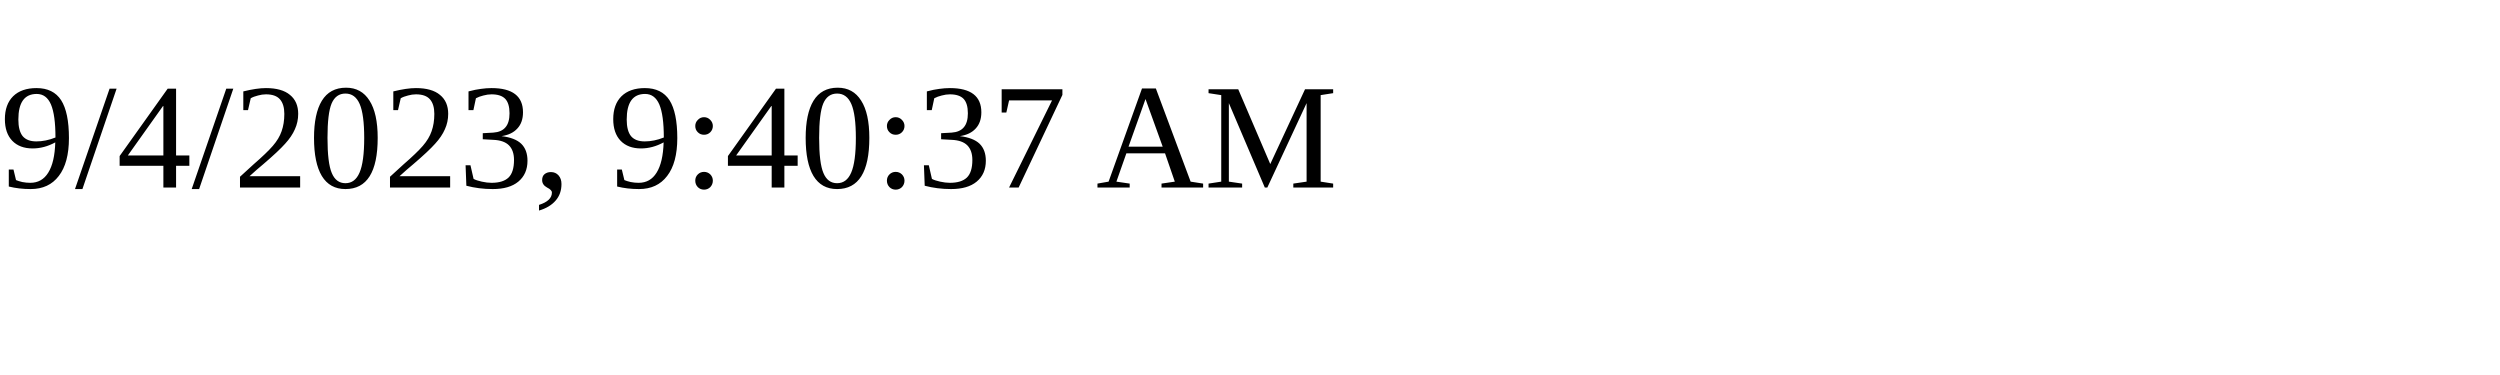
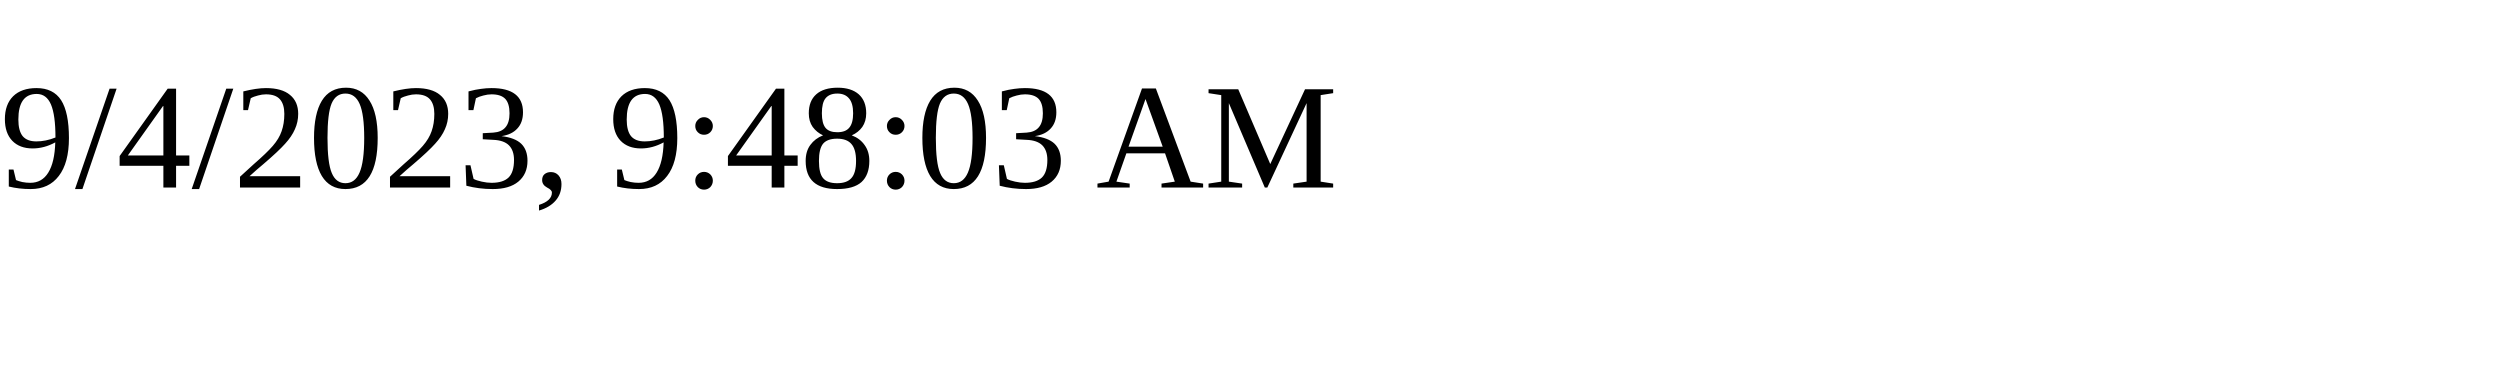
<svg xmlns="http://www.w3.org/2000/svg" height="30" width="200">
-   <text x="0" y="15">9/4/2023, 9:40:37 AM</text>
+   <text x="0" y="15">9/4/2023, 9:48:03 AM</text>
</svg>
